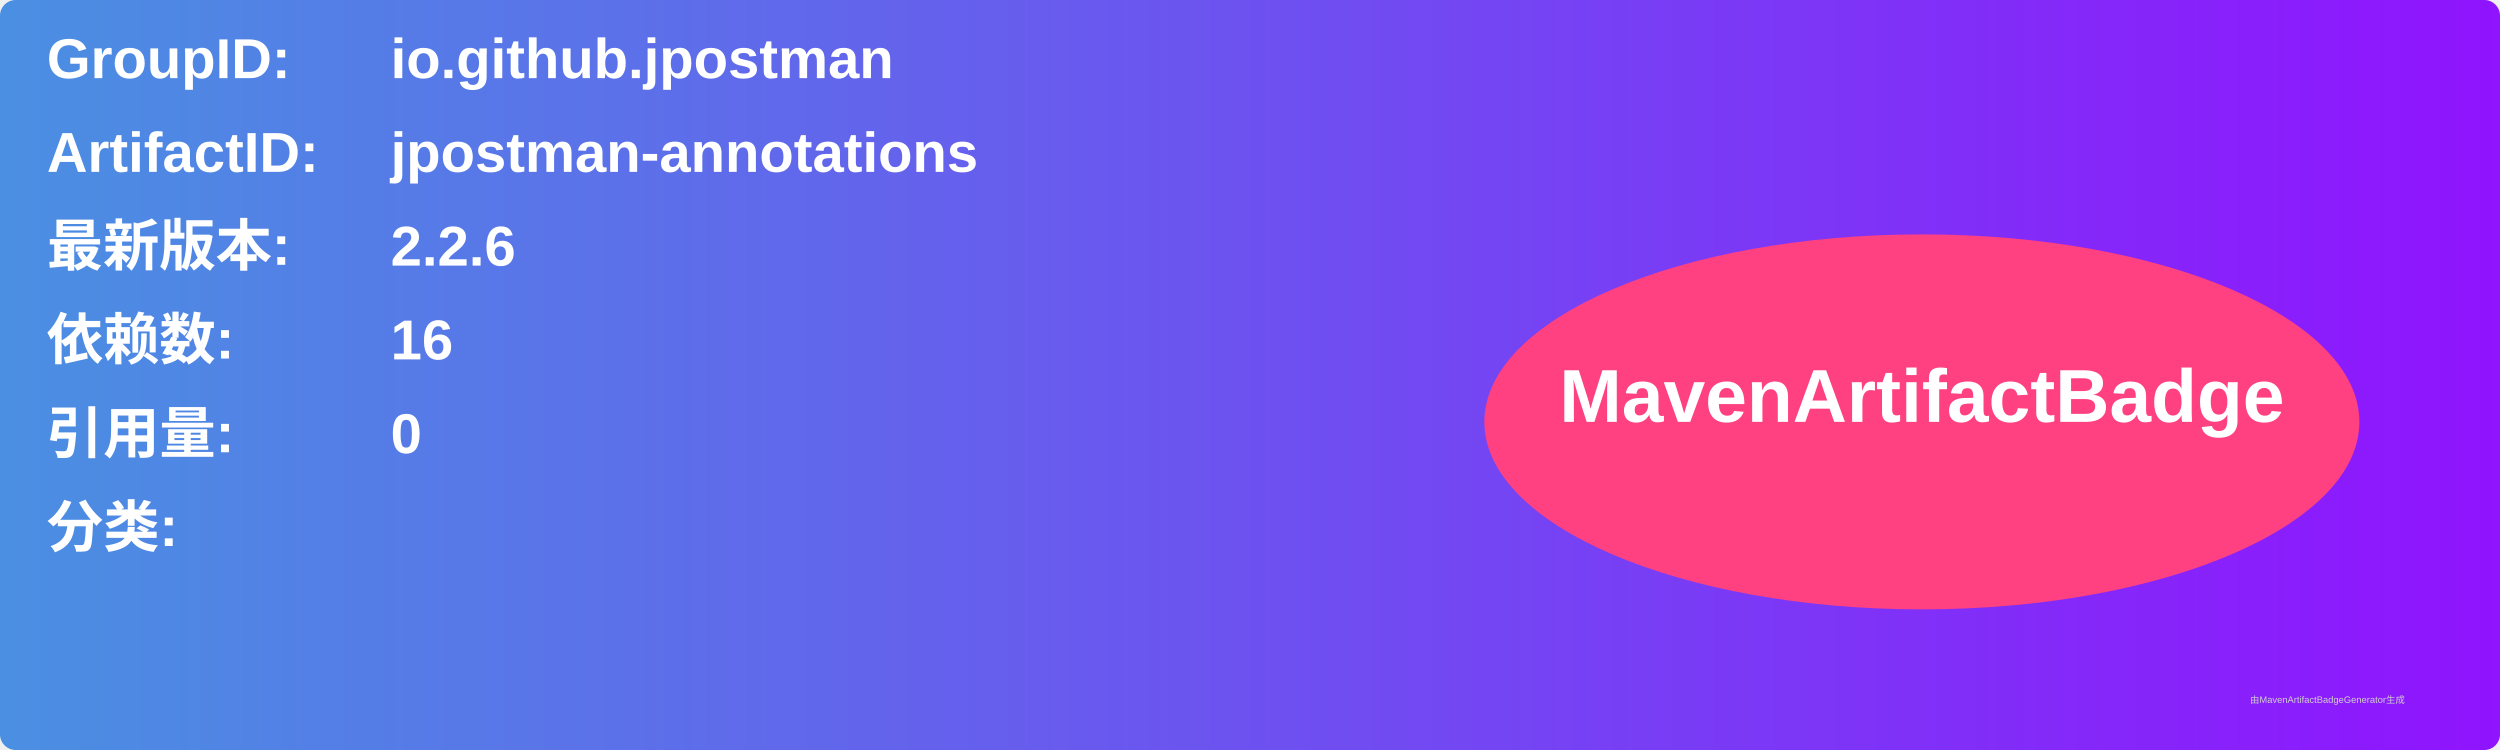
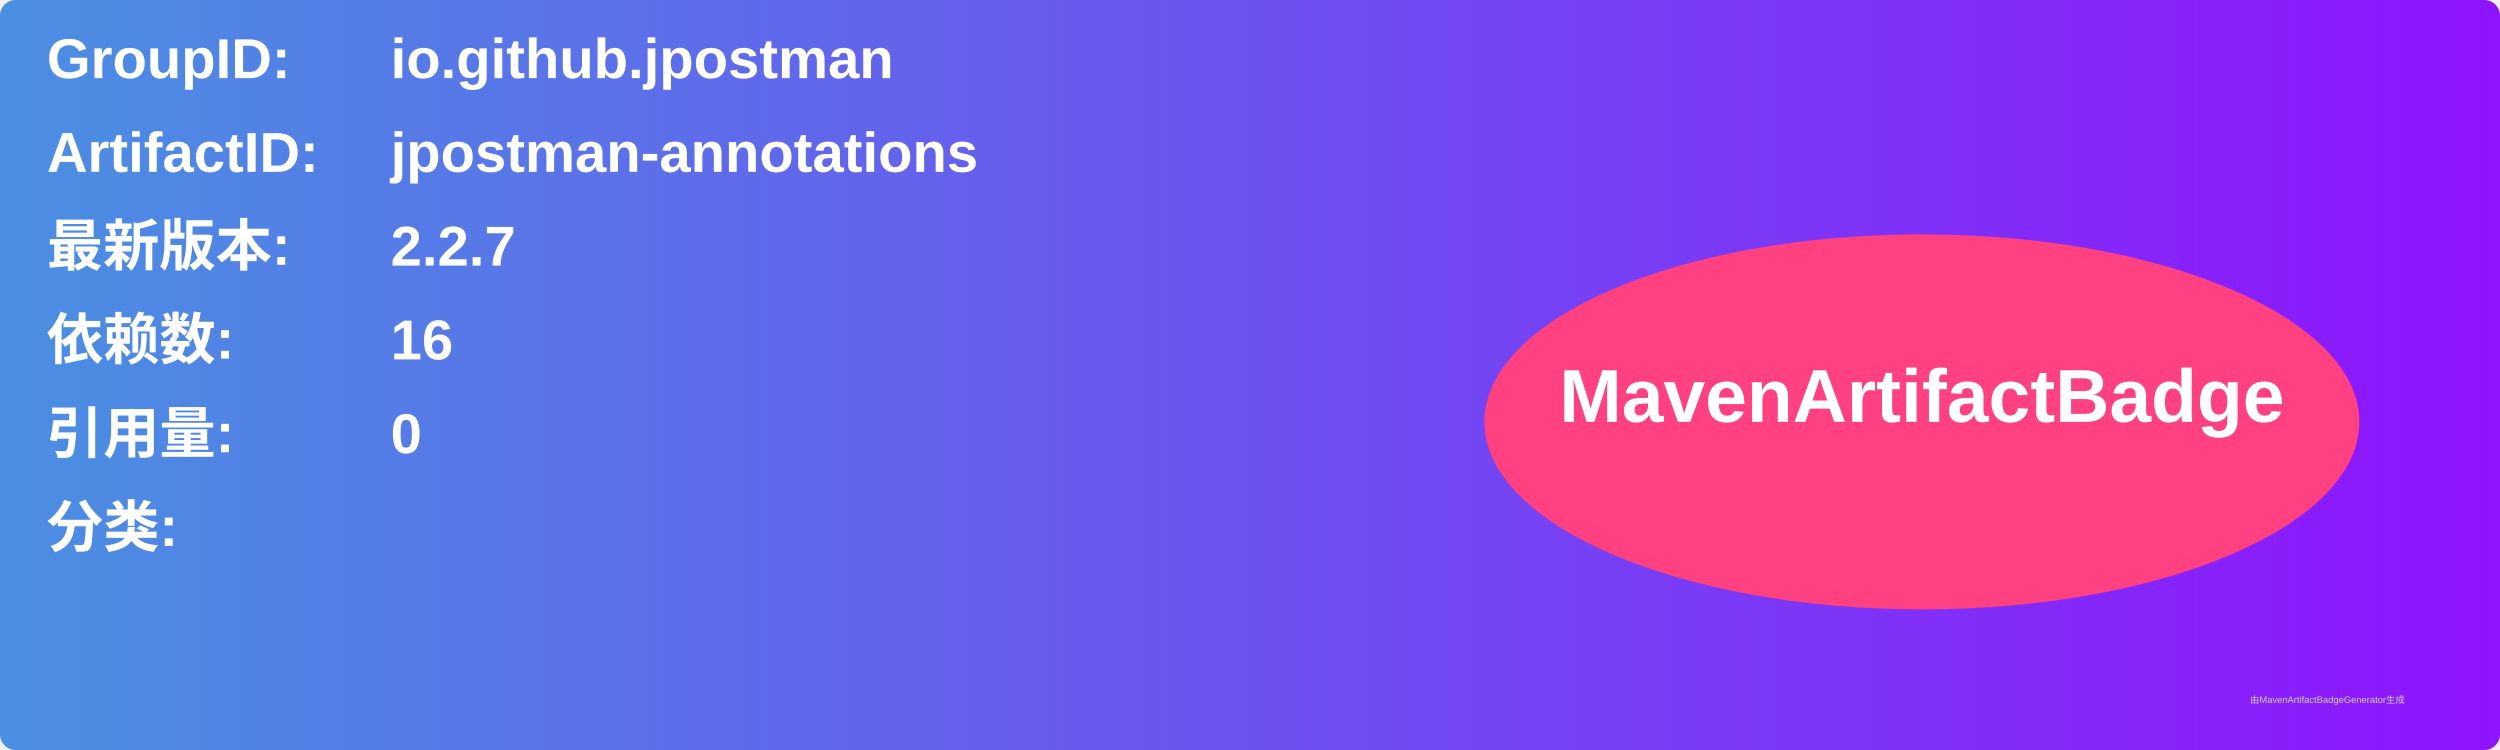
<svg xmlns="http://www.w3.org/2000/svg" width="800" height="240" viewBox="0 0 800 240">
  <linearGradient id="grad" x1="0%" y1="0%" x2="100%" y2="0%">
    <stop offset="0%" stop-color="#4a90e2" />
    <stop offset="100%" stop-color="#9013fe" />
  </linearGradient>
  <rect width="100%" height="100%" rx="5" ry="5" fill="url(#grad)" />
  <g transform="translate(15, 15)">
    <text x="0" y="10" font-family="Arial" font-size="18" fill="white" font-weight="bold" width="260">GroupID:</text>
    <text x="110" y="10" font-family="Arial" font-size="18" fill="white" font-weight="bold" width="460">io.github.jpostman</text>
    <text x="0" y="40" font-family="Arial" font-size="18" fill="white" font-weight="bold" width="260">ArtifactID:</text>
    <text x="110" y="40" font-family="Arial" font-size="18" fill="white" font-weight="bold" width="460">jpostman-annotations</text>
    <text x="0" y="70" font-family="Arial" font-size="18" fill="white" font-weight="bold">最新版本:</text>
    <text x="110" y="70" font-family="Arial" font-size="18" fill="white" font-weight="bold">
-       <tspan font-weight="bold">2.2.6</tspan>
+       <tspan font-weight="bold">2.2.7</tspan>
    </text>
    <text x="0" y="100" font-family="Arial" font-size="18" fill="white" font-weight="bold">依赖数: </text>
    <text x="110" y="100" font-family="Arial" font-size="18" fill="white">
      <tspan font-weight="bold">16</tspan>
    </text>
    <text x="0" y="130" font-family="Arial" font-size="18" fill="white" font-weight="bold">引用量: </text>
    <text x="110" y="130" font-family="Arial" font-size="18" fill="white">
      <tspan font-weight="bold">0</tspan>
    </text>
    <text x="0" y="160" font-family="Arial" font-size="18" fill="white" font-weight="bold">分类:</text>
    <text x="10" y="190" font-family="Arial" font-size="10" fill="white">
      <tspan font-weight="bold" />
    </text>
    <ellipse cx="600" cy="120" rx="140" ry="60" fill="#ff4081" />
    <text x="600" y="120" text-anchor="middle" font-family="Arial" font-size="24" fill="white" font-weight="bold">MavenArtifactBadge</text>
  </g>
  <text x="720" y="225" font-family="Arial" font-size="3" fill="#d0d0d0">由MavenArtifactBadgeGenerator生成</text>
</svg>
